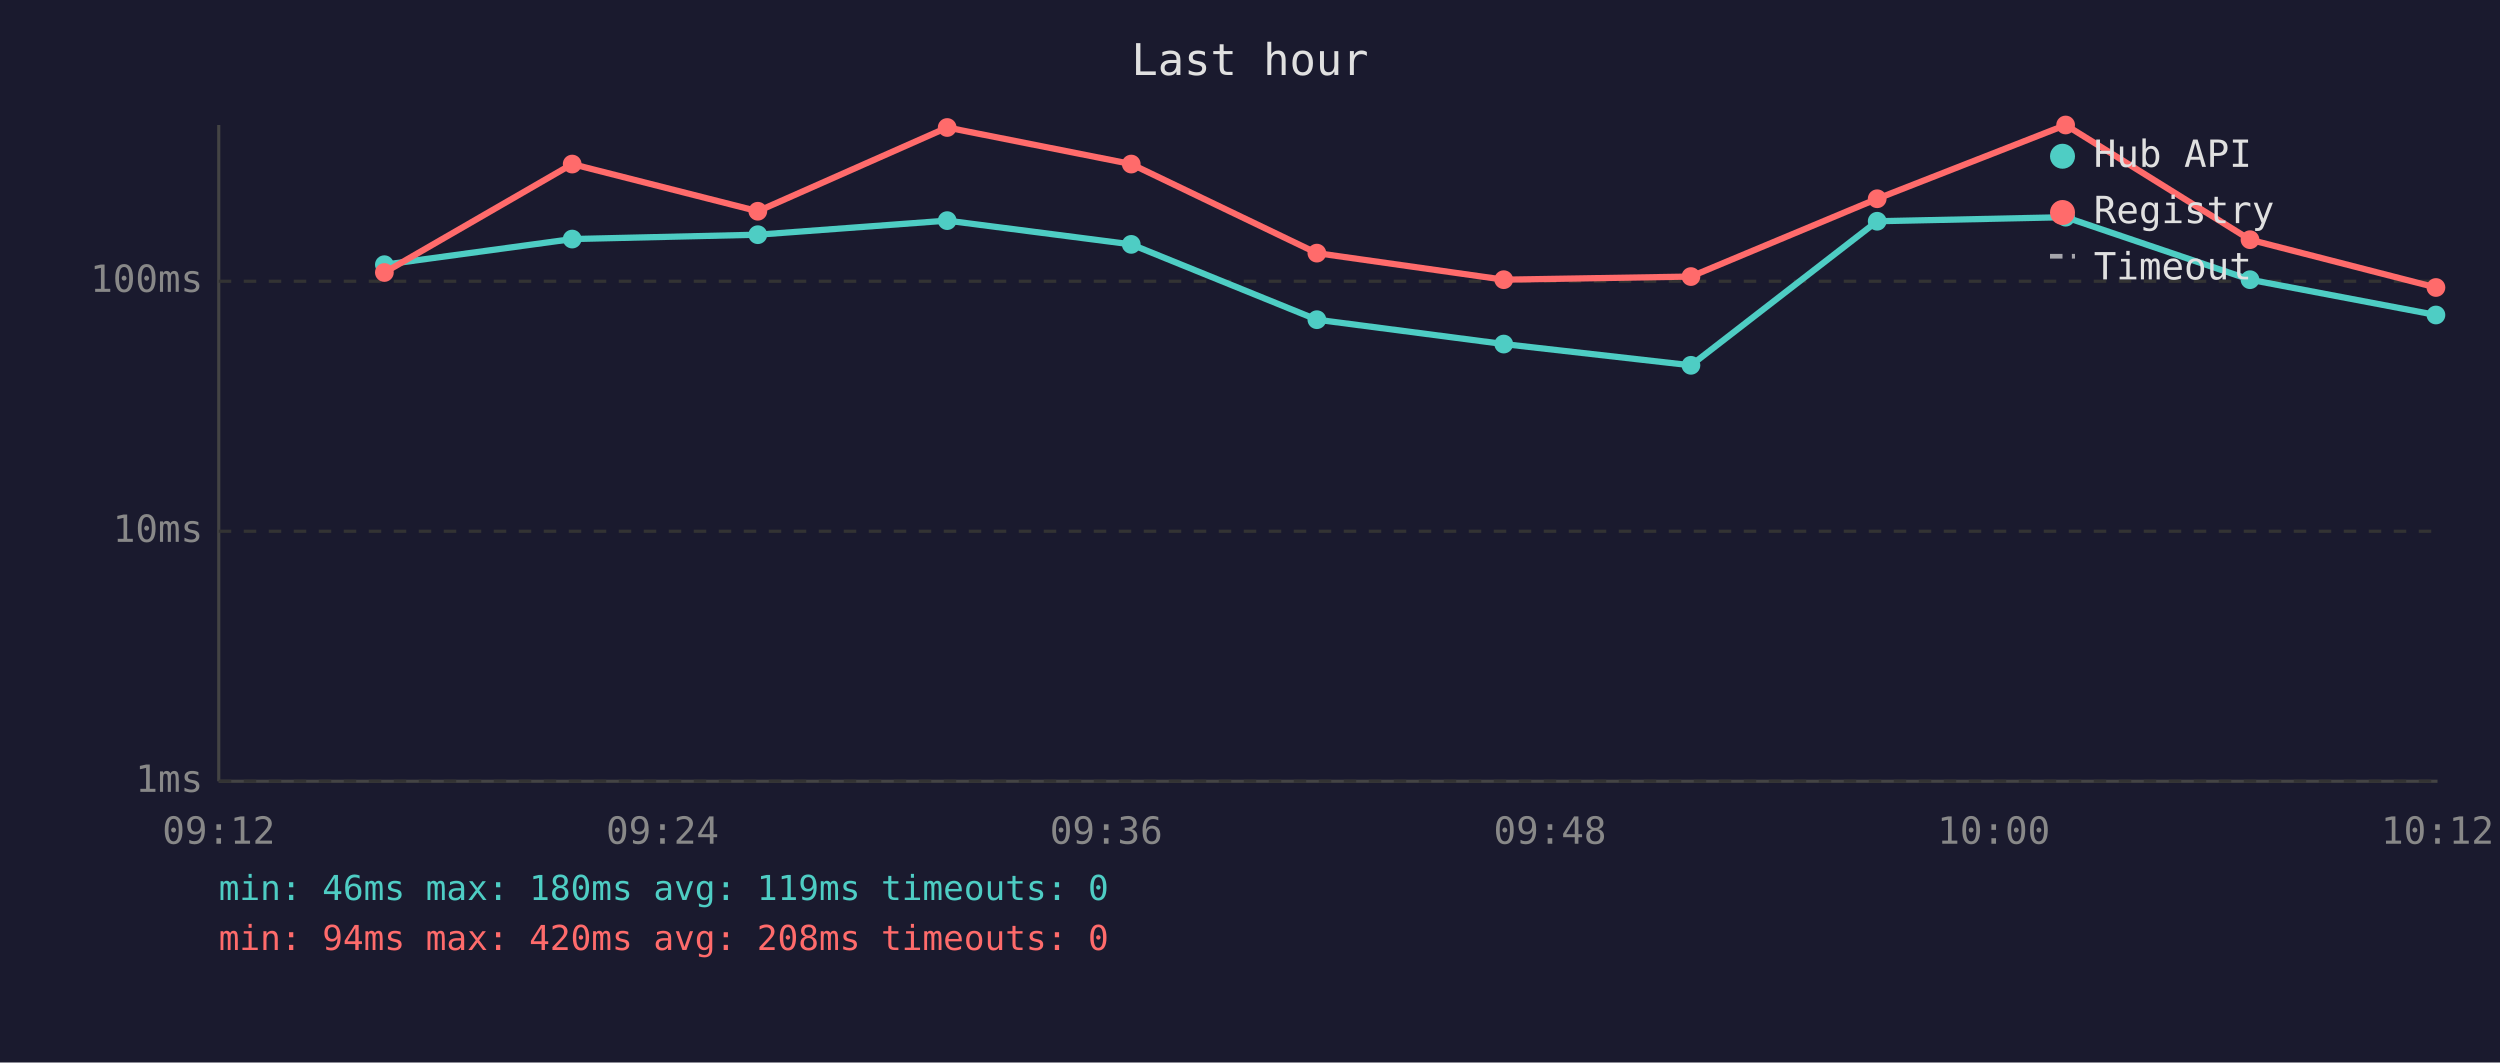
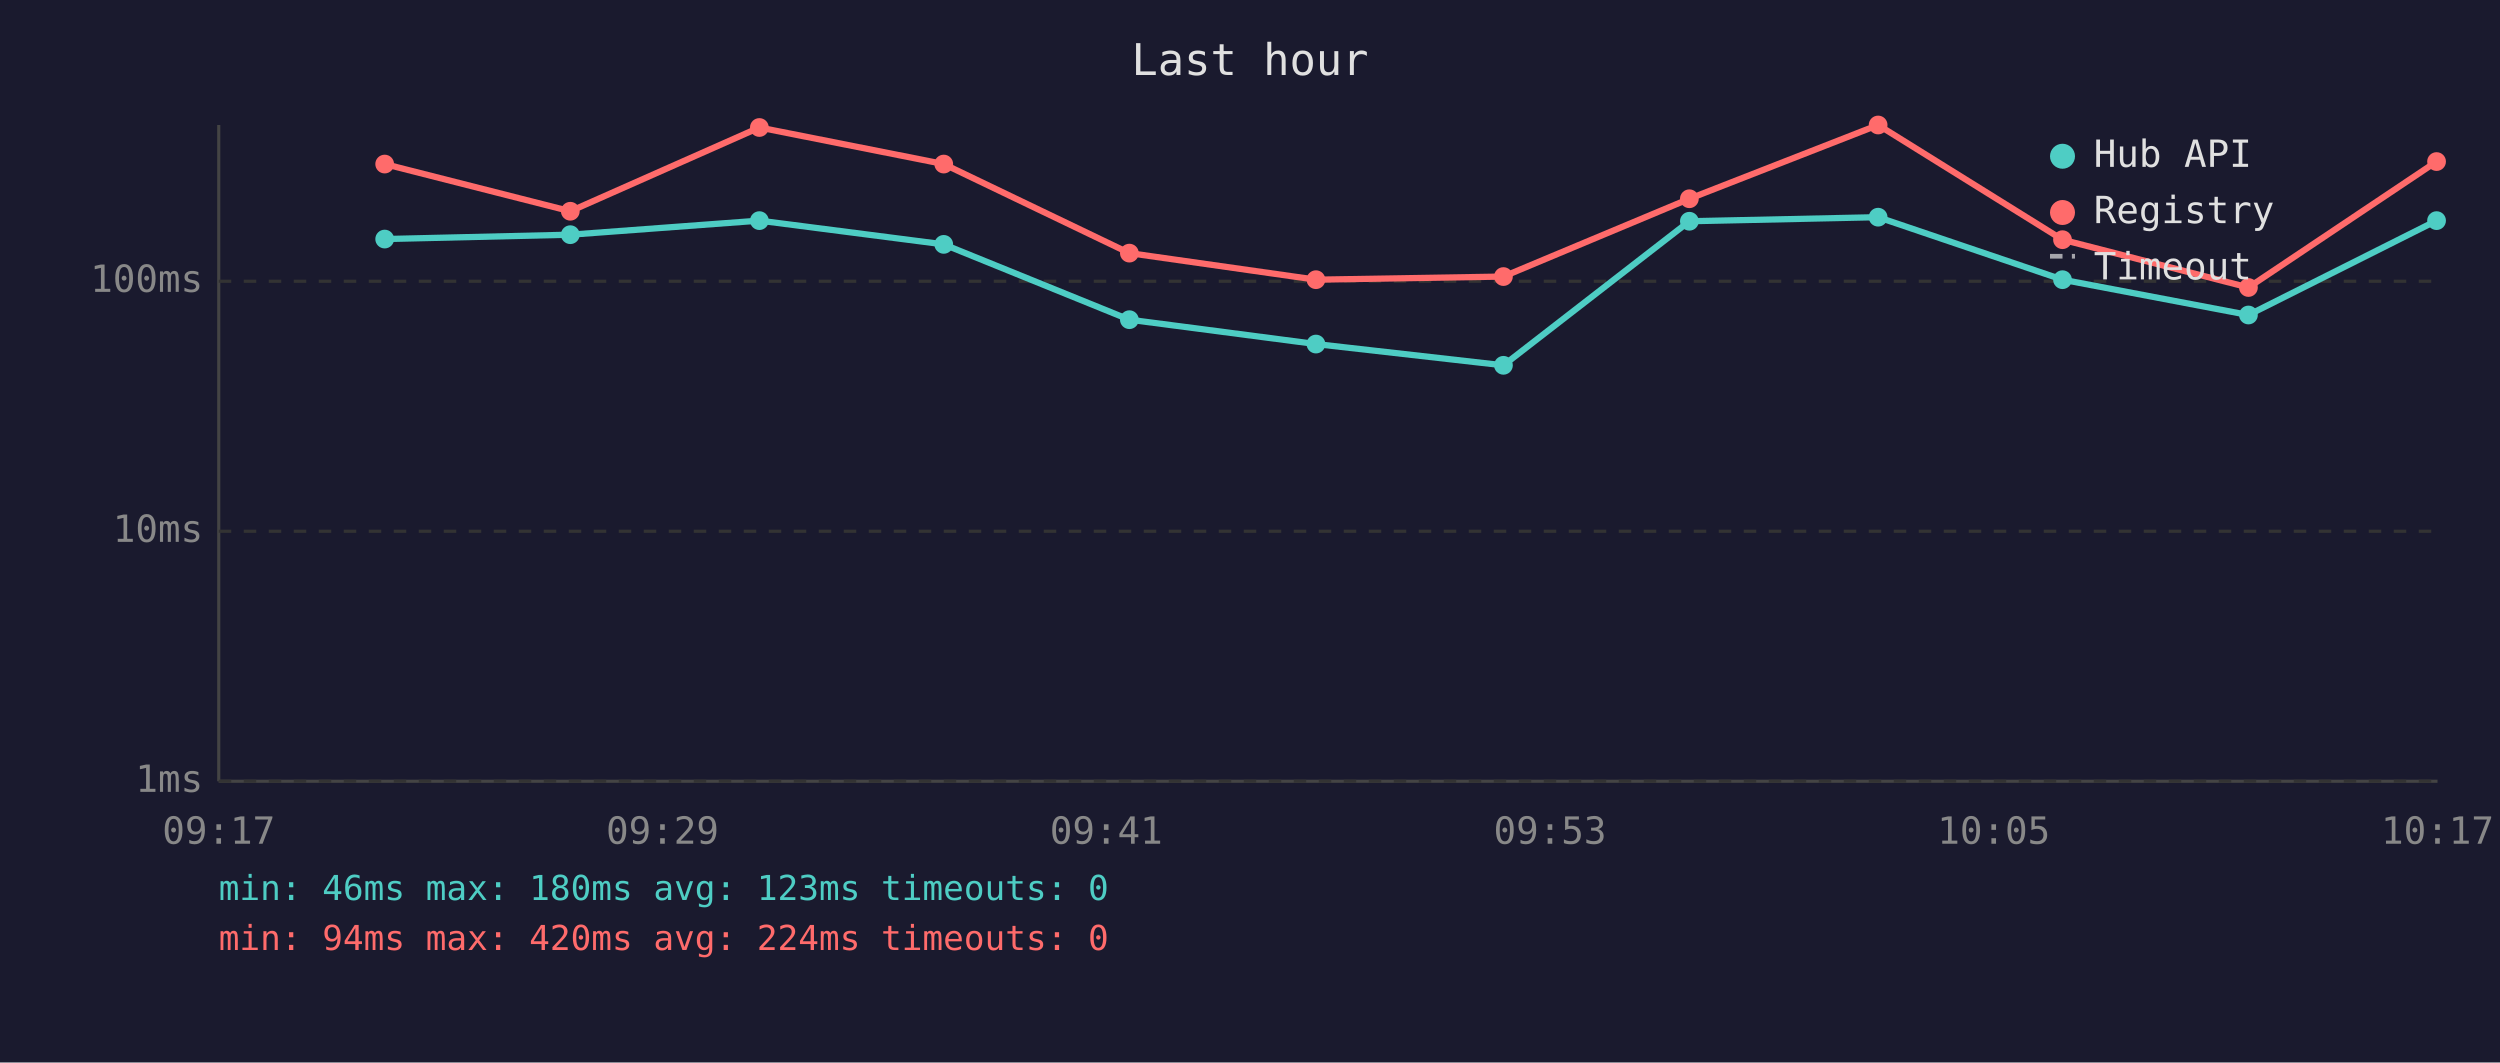
<svg xmlns="http://www.w3.org/2000/svg" viewBox="0 0 800 340" font-family="monospace" font-size="12">
  <rect width="800" height="340" fill="#1a1a2e" />
  <text x="400" y="24" fill="#e0e0e0" font-size="14" text-anchor="middle">Last hour</text>
  <line x1="70" y1="40" x2="70" y2="250" stroke="#444" stroke-width="1" />
  <line x1="70" y1="250" x2="780" y2="250" stroke="#444" stroke-width="1" />
  <line x1="70" y1="250" x2="780" y2="250" stroke="#333" stroke-width="1" stroke-dasharray="4" />
  <text x="65" y="250" fill="#888" text-anchor="end" dominant-baseline="middle">1ms</text>
  <line x1="70" y1="170" x2="780" y2="170" stroke="#333" stroke-width="1" stroke-dasharray="4" />
  <text x="65" y="170" fill="#888" text-anchor="end" dominant-baseline="middle">10ms</text>
  <line x1="70" y1="90" x2="780" y2="90" stroke="#333" stroke-width="1" stroke-dasharray="4" />
  <text x="65" y="90" fill="#888" text-anchor="end" dominant-baseline="middle">100ms</text>
-   <text x="70" y="270" fill="#888" text-anchor="middle">09:12</text>
-   <text x="212" y="270" fill="#888" text-anchor="middle">09:24</text>
-   <text x="354" y="270" fill="#888" text-anchor="middle">09:36</text>
-   <text x="496" y="270" fill="#888" text-anchor="middle">09:48</text>
-   <text x="638" y="270" fill="#888" text-anchor="middle">10:00</text>
-   <text x="780" y="270" fill="#888" text-anchor="middle">10:12</text>
-   <polyline points="123.0,84.7 183.1,76.5 242.5,75.1 303.1,70.6 362.0,78.2 421.4,102.3 481.2,110.1 541.1,116.9 600.7,70.8 661.0,69.5 720.0,89.5 779.5,100.8" fill="none" stroke="#4ecdc4" stroke-width="2" opacity="1" />
-   <circle cx="123.0" cy="84.7" r="3" fill="#4ecdc4" />
-   <circle cx="183.1" cy="76.5" r="3" fill="#4ecdc4" />
-   <circle cx="242.5" cy="75.1" r="3" fill="#4ecdc4" />
-   <circle cx="303.1" cy="70.6" r="3" fill="#4ecdc4" />
-   <circle cx="362.0" cy="78.2" r="3" fill="#4ecdc4" />
-   <circle cx="421.4" cy="102.3" r="3" fill="#4ecdc4" />
-   <circle cx="481.2" cy="110.1" r="3" fill="#4ecdc4" />
-   <circle cx="541.1" cy="116.9" r="3" fill="#4ecdc4" />
-   <circle cx="600.7" cy="70.8" r="3" fill="#4ecdc4" />
-   <circle cx="661.0" cy="69.5" r="3" fill="#4ecdc4" />
-   <circle cx="720.0" cy="89.5" r="3" fill="#4ecdc4" />
-   <circle cx="779.5" cy="100.8" r="3" fill="#4ecdc4" />
-   <polyline points="123.0,87.2 183.1,52.5 242.5,67.6 303.1,40.8 362.0,52.5 421.4,81.0 481.2,89.5 541.1,88.5 600.7,63.6 661.0,40.0 720.0,76.7 779.5,92.0" fill="none" stroke="#ff6b6b" stroke-width="2" opacity="1" />
-   <circle cx="123.0" cy="87.2" r="3" fill="#ff6b6b" />
-   <circle cx="183.1" cy="52.5" r="3" fill="#ff6b6b" />
-   <circle cx="242.5" cy="67.6" r="3" fill="#ff6b6b" />
-   <circle cx="303.1" cy="40.8" r="3" fill="#ff6b6b" />
-   <circle cx="362.0" cy="52.5" r="3" fill="#ff6b6b" />
-   <circle cx="421.4" cy="81.0" r="3" fill="#ff6b6b" />
-   <circle cx="481.2" cy="89.5" r="3" fill="#ff6b6b" />
-   <circle cx="541.1" cy="88.5" r="3" fill="#ff6b6b" />
-   <circle cx="600.7" cy="63.6" r="3" fill="#ff6b6b" />
-   <circle cx="661.0" cy="40.0" r="3" fill="#ff6b6b" />
-   <circle cx="720.0" cy="76.7" r="3" fill="#ff6b6b" />
-   <circle cx="779.5" cy="92.0" r="3" fill="#ff6b6b" />
+   <text x="70" y="270" fill="#888" text-anchor="middle">09:17</text>
+   <text x="212" y="270" fill="#888" text-anchor="middle">09:29</text>
+   <text x="354" y="270" fill="#888" text-anchor="middle">09:41</text>
+   <text x="496" y="270" fill="#888" text-anchor="middle">09:53</text>
+   <text x="638" y="270" fill="#888" text-anchor="middle">10:05</text>
+   <text x="780" y="270" fill="#888" text-anchor="middle">10:17</text>
+   <polyline points="123.1,76.5 182.5,75.1 243.0,70.6 302.0,78.2 361.4,102.3 421.1,110.1 481.1,116.9 540.6,70.8 601.0,69.5 660.0,89.5 719.5,100.8 779.7,70.6" fill="none" stroke="#4ecdc4" stroke-width="2" opacity="1" />
+   <circle cx="123.1" cy="76.5" r="3" fill="#4ecdc4" />
+   <circle cx="182.5" cy="75.1" r="3" fill="#4ecdc4" />
+   <circle cx="243.0" cy="70.6" r="3" fill="#4ecdc4" />
+   <circle cx="302.0" cy="78.2" r="3" fill="#4ecdc4" />
+   <circle cx="361.4" cy="102.3" r="3" fill="#4ecdc4" />
+   <circle cx="421.1" cy="110.1" r="3" fill="#4ecdc4" />
+   <circle cx="481.1" cy="116.9" r="3" fill="#4ecdc4" />
+   <circle cx="540.6" cy="70.8" r="3" fill="#4ecdc4" />
+   <circle cx="601.0" cy="69.5" r="3" fill="#4ecdc4" />
+   <circle cx="660.0" cy="89.5" r="3" fill="#4ecdc4" />
+   <circle cx="719.5" cy="100.8" r="3" fill="#4ecdc4" />
+   <circle cx="779.7" cy="70.6" r="3" fill="#4ecdc4" />
+   <polyline points="123.1,52.5 182.5,67.6 243.0,40.8 302.0,52.5 361.4,81.0 421.1,89.5 481.1,88.5 540.6,63.6 601.0,40.0 660.0,76.7 719.5,92.0 779.7,51.7" fill="none" stroke="#ff6b6b" stroke-width="2" opacity="1" />
+   <circle cx="123.1" cy="52.5" r="3" fill="#ff6b6b" />
+   <circle cx="182.5" cy="67.6" r="3" fill="#ff6b6b" />
+   <circle cx="243.0" cy="40.8" r="3" fill="#ff6b6b" />
+   <circle cx="302.0" cy="52.5" r="3" fill="#ff6b6b" />
+   <circle cx="361.4" cy="81.0" r="3" fill="#ff6b6b" />
+   <circle cx="421.1" cy="89.5" r="3" fill="#ff6b6b" />
+   <circle cx="481.1" cy="88.5" r="3" fill="#ff6b6b" />
+   <circle cx="540.6" cy="63.6" r="3" fill="#ff6b6b" />
+   <circle cx="601.0" cy="40.0" r="3" fill="#ff6b6b" />
+   <circle cx="660.0" cy="76.7" r="3" fill="#ff6b6b" />
+   <circle cx="719.5" cy="92.0" r="3" fill="#ff6b6b" />
+   <circle cx="779.7" cy="51.7" r="3" fill="#ff6b6b" />
  <circle cx="660" cy="50" r="4" fill="#4ecdc4" />
  <text x="670" y="50" fill="#e0e0e0" dominant-baseline="middle">Hub API</text>
  <circle cx="660" cy="68" r="4" fill="#ff6b6b" />
  <text x="670" y="68" fill="#e0e0e0" dominant-baseline="middle">Registry</text>
  <line x1="656" y1="82" x2="664" y2="82" stroke="#e0e0e0" stroke-width="1.5" stroke-dasharray="4,3" opacity="0.7" />
  <text x="670" y="86" fill="#e0e0e0" dominant-baseline="middle">Timeout</text>
-   <text x="70" y="288" fill="#4ecdc4" font-size="11">min: 46ms  max: 180ms  avg: 119ms  timeouts: 0</text>
-   <text x="70" y="304" fill="#ff6b6b" font-size="11">min: 94ms  max: 420ms  avg: 208ms  timeouts: 0</text>
+   <text x="70" y="288" fill="#4ecdc4" font-size="11">min: 46ms  max: 180ms  avg: 123ms  timeouts: 0</text>
+   <text x="70" y="304" fill="#ff6b6b" font-size="11">min: 94ms  max: 420ms  avg: 224ms  timeouts: 0</text>
</svg>
